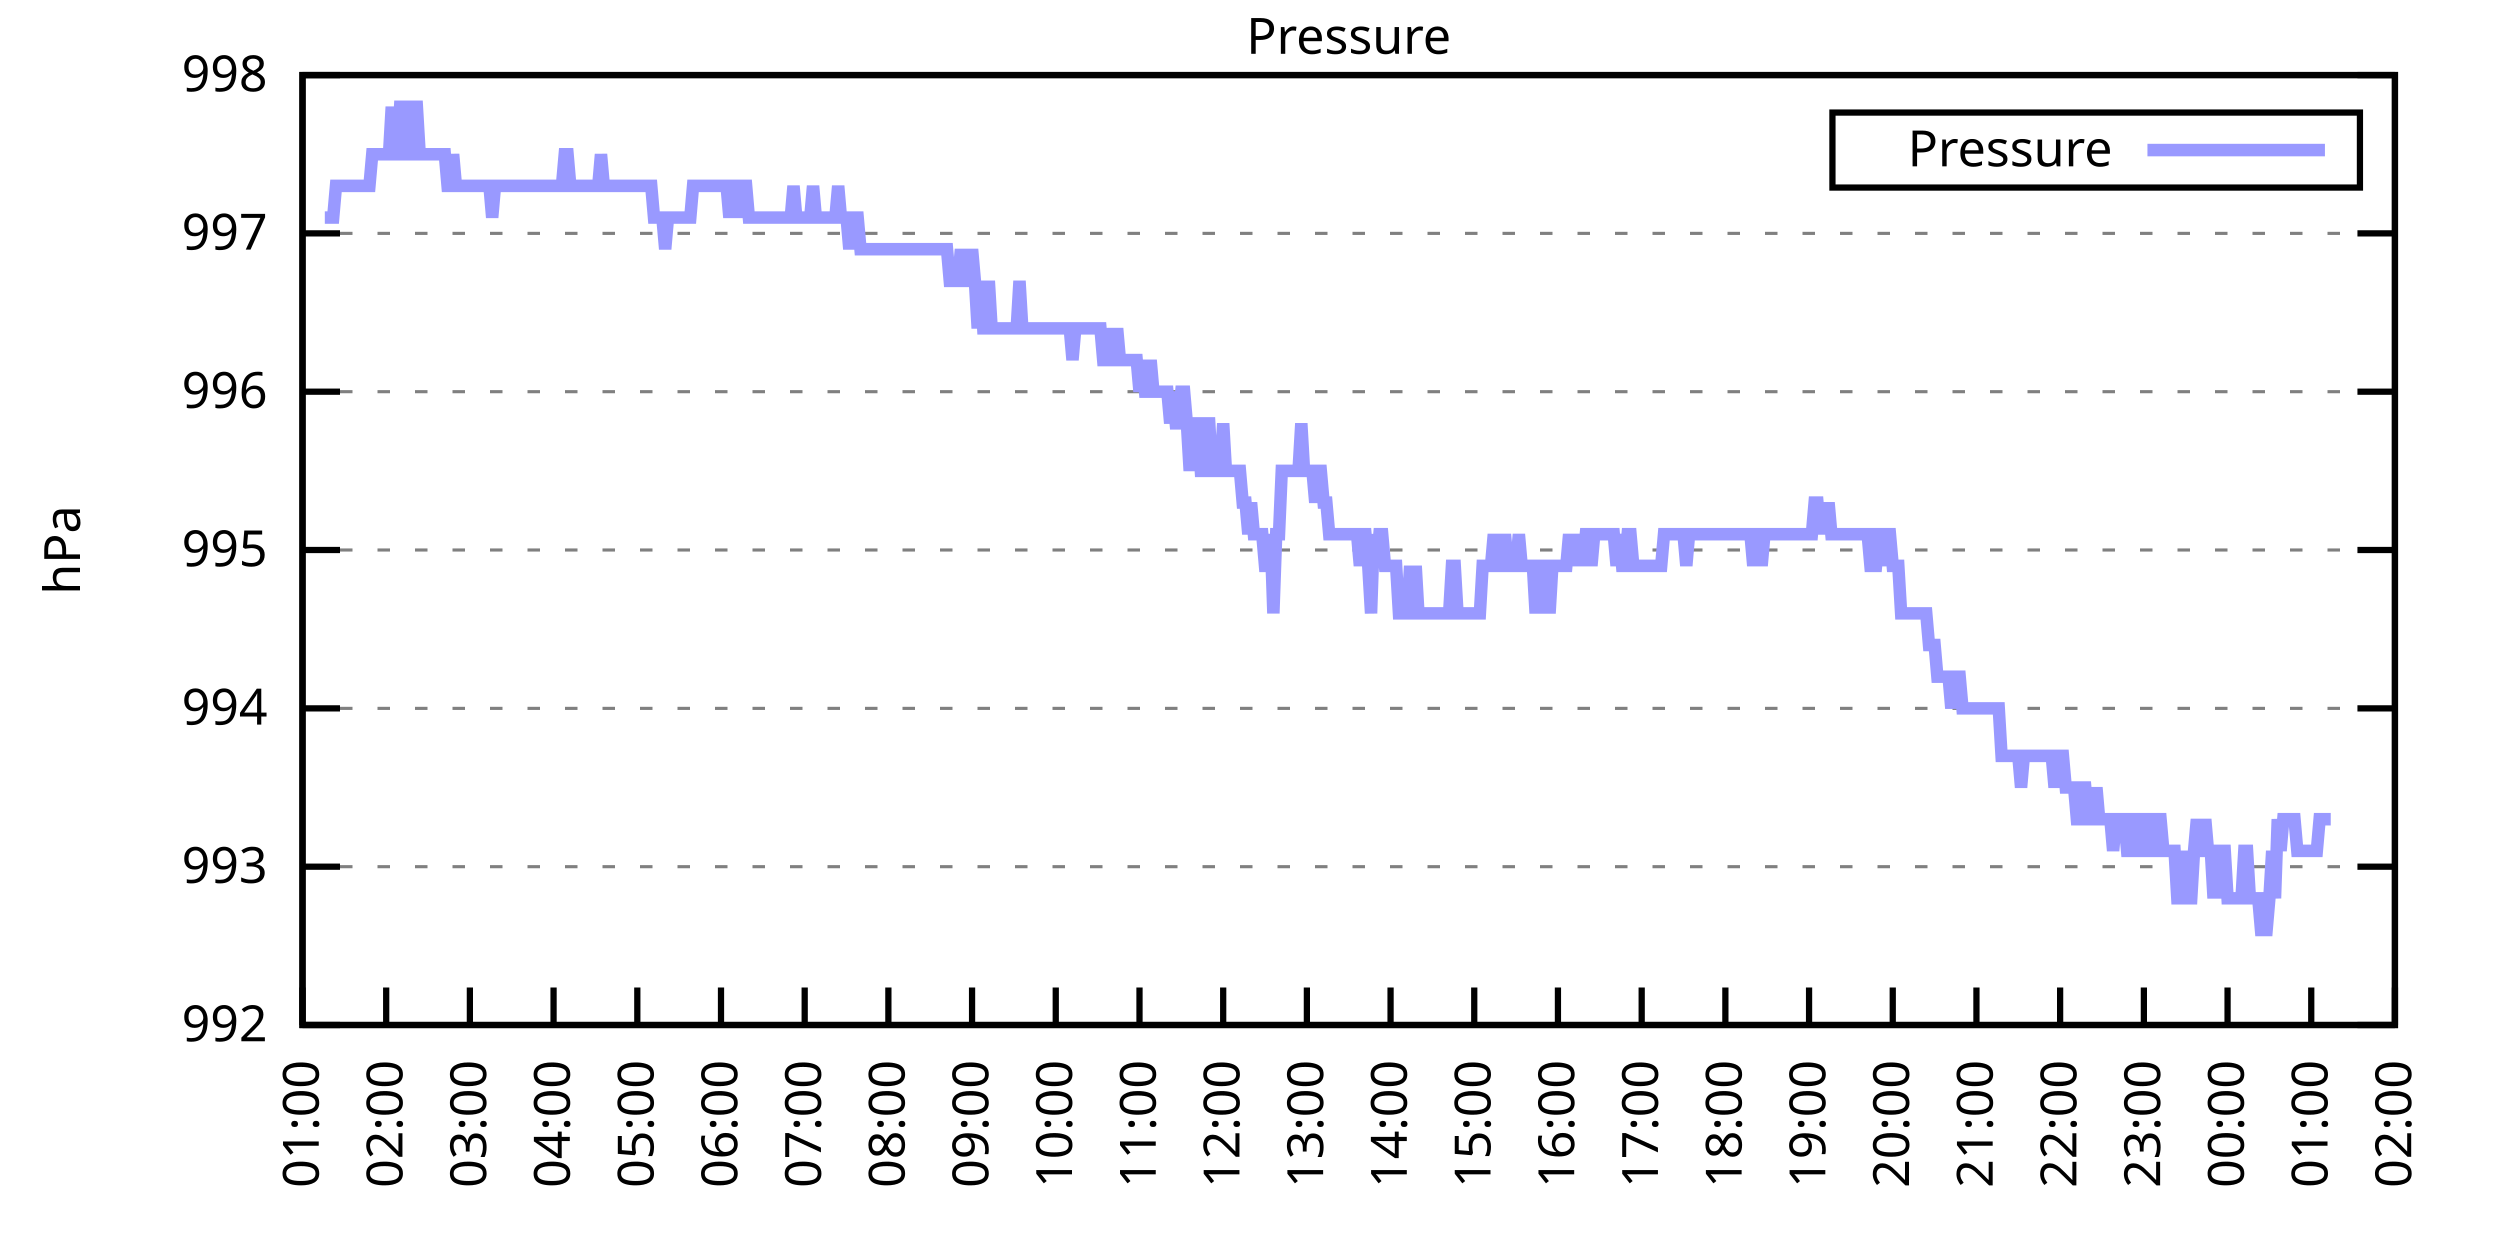
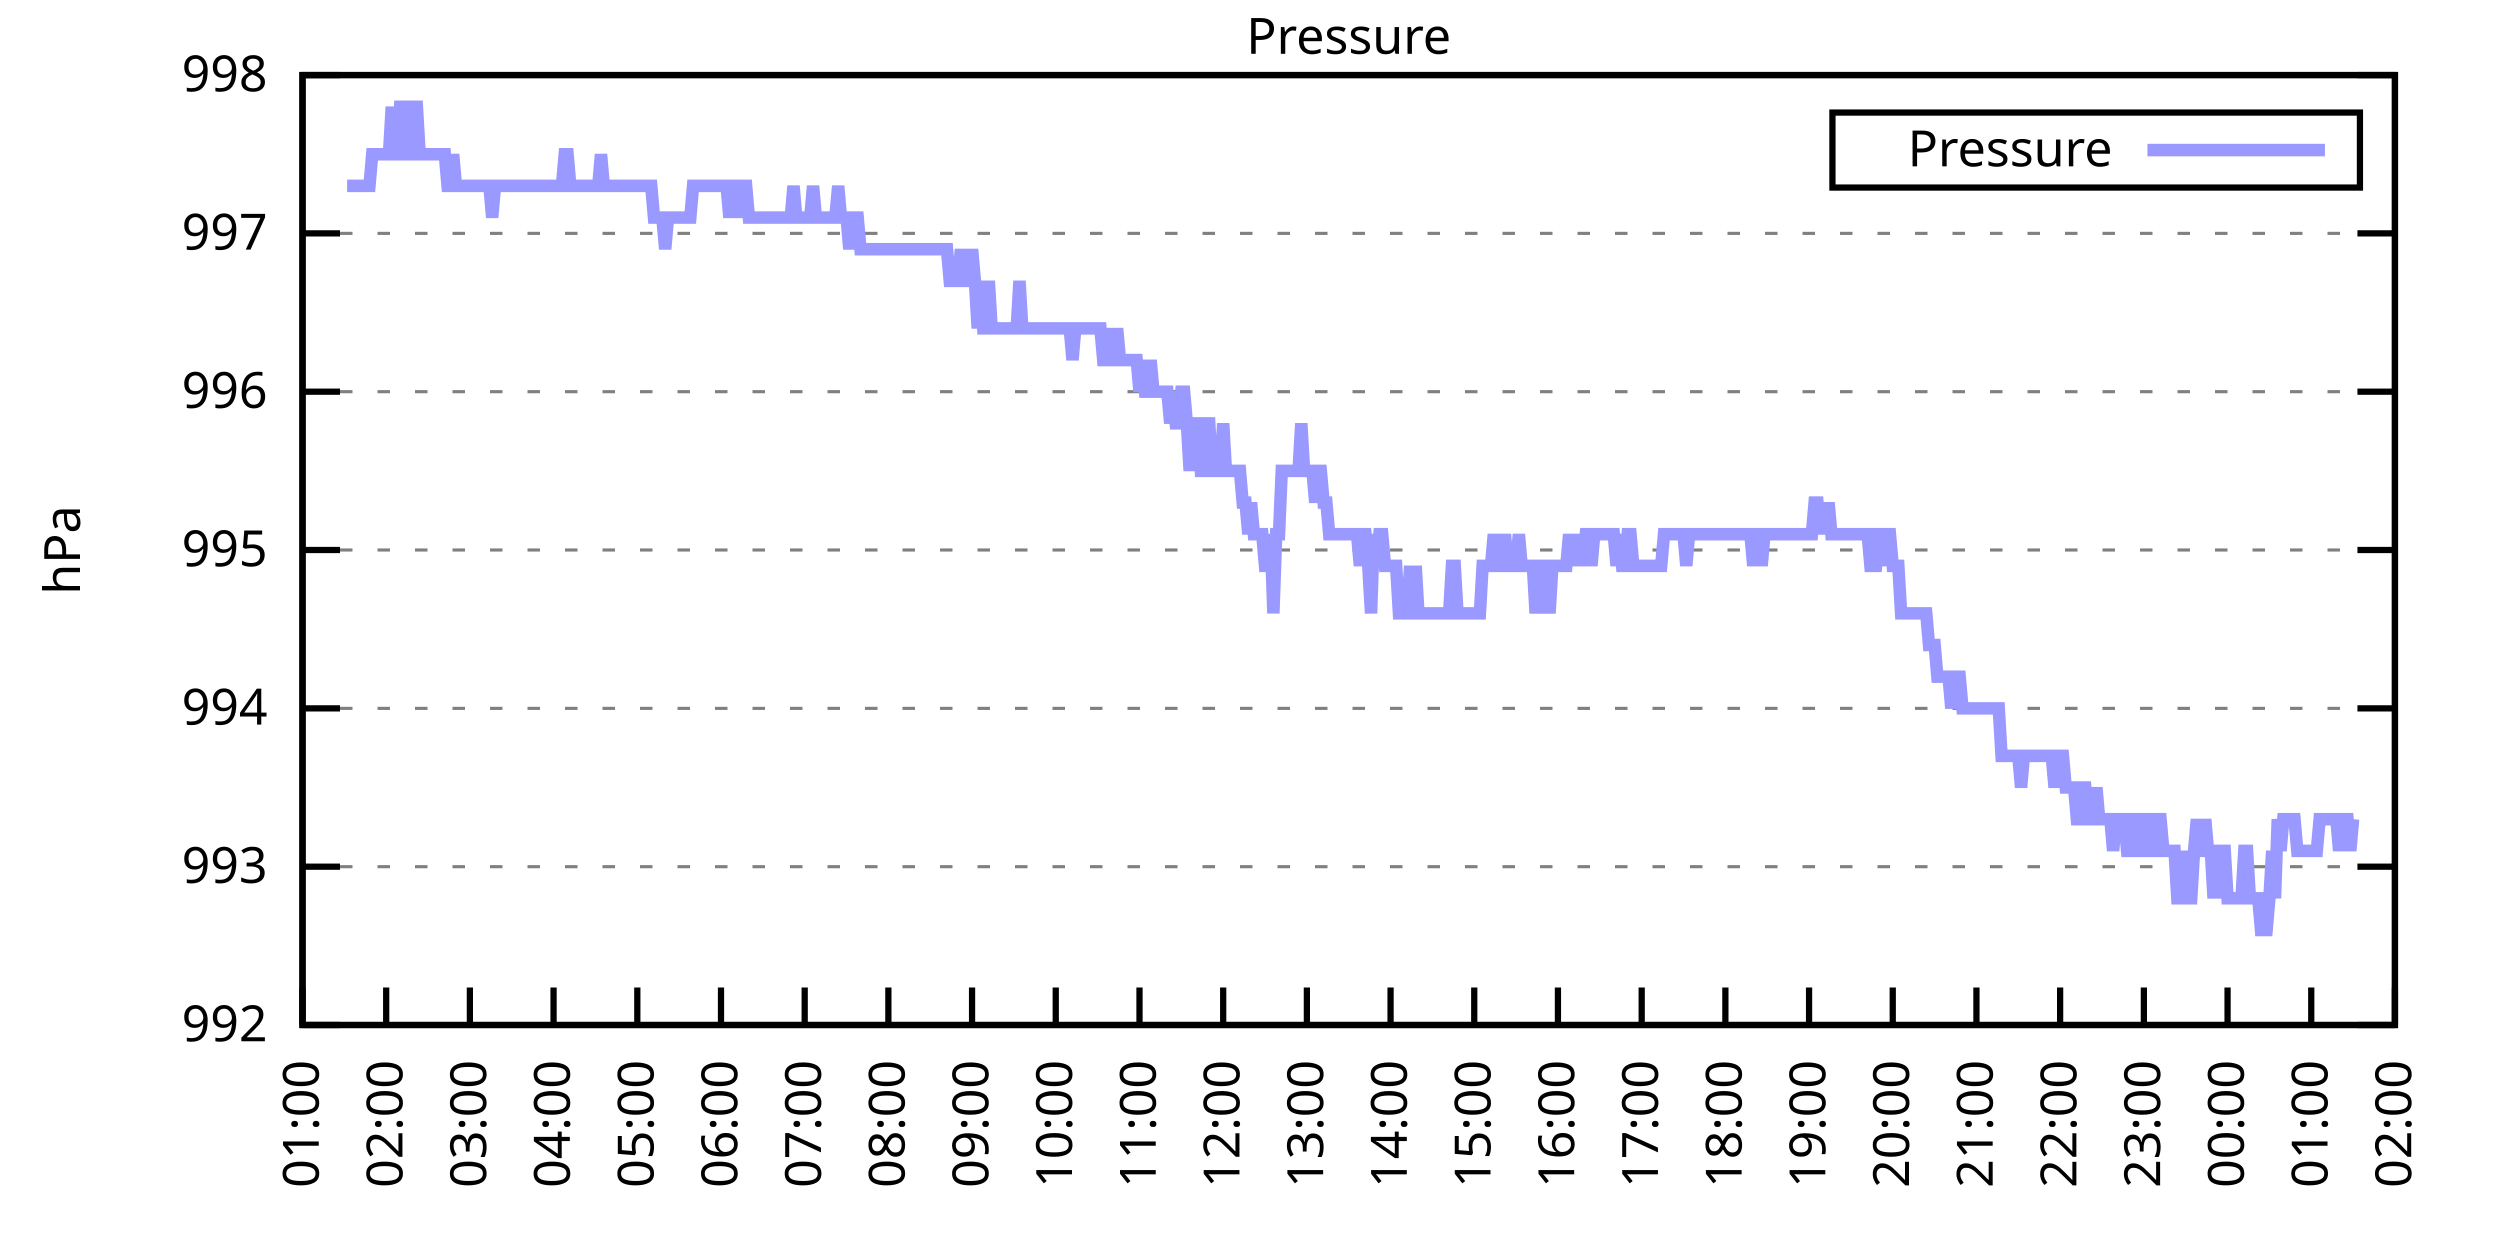
<svg xmlns="http://www.w3.org/2000/svg" xmlns:xlink="http://www.w3.org/1999/xlink" width="400" height="200" viewBox="0 0 400 200">
  <g id="gnuplot_canvas">
    <rect x="0" y="0" width="400" height="200" fill="none" />
    <defs>
      <circle id="gpDot" r="0.5" stroke-width="0.5" stroke="currentColor" />
      <path id="gpPt0" stroke-width="0.333" stroke="currentColor" d="M-1,0 h2 M0,-1 v2" />
      <path id="gpPt1" stroke-width="0.333" stroke="currentColor" d="M-1,-1 L1,1 M1,-1 L-1,1" />
      <path id="gpPt2" stroke-width="0.333" stroke="currentColor" d="M-1,0 L1,0 M0,-1 L0,1 M-1,-1 L1,1 M-1,1 L1,-1" />
      <rect id="gpPt3" stroke-width="0.333" stroke="currentColor" x="-1" y="-1" width="2" height="2" />
      <rect id="gpPt4" stroke-width="0.333" stroke="currentColor" fill="currentColor" x="-1" y="-1" width="2" height="2" />
      <circle id="gpPt5" stroke-width="0.333" stroke="currentColor" cx="0" cy="0" r="1" />
      <use xlink:href="#gpPt5" id="gpPt6" fill="currentColor" stroke="none" />
      <path id="gpPt7" stroke-width="0.333" stroke="currentColor" d="M0,-1.33 L-1.33,0.67 L1.33,0.67 z" />
      <use xlink:href="#gpPt7" id="gpPt8" fill="currentColor" stroke="none" />
      <use xlink:href="#gpPt7" id="gpPt9" stroke="currentColor" transform="rotate(180)" />
      <use xlink:href="#gpPt9" id="gpPt10" fill="currentColor" stroke="none" />
      <use xlink:href="#gpPt3" id="gpPt11" stroke="currentColor" transform="rotate(45)" />
      <use xlink:href="#gpPt11" id="gpPt12" fill="currentColor" stroke="none" />
      <path id="gpPt13" stroke-width="0.333" stroke="currentColor" d="M0,1.330 L1.265,0.411 L0.782,-1.067 L-0.782,-1.076 L-1.265,0.411 z" />
      <use xlink:href="#gpPt13" id="gpPt14" fill="currentColor" stroke="none" />
      <filter id="textbox" filterUnits="objectBoundingBox" x="0" y="0" height="1" width="1">
        <feFlood flood-color="white" flood-opacity="1" result="bgnd" />
        <feComposite in="SourceGraphic" in2="bgnd" operator="atop" />
      </filter>
      <filter id="greybox" filterUnits="objectBoundingBox" x="0" y="0" height="1" width="1">
        <feFlood flood-color="lightgrey" flood-opacity="1" result="grey" />
        <feComposite in="SourceGraphic" in2="grey" operator="atop" />
      </filter>
    </defs>
    <g fill="none" color="white" stroke="currentColor" stroke-width="1.00" stroke-linecap="butt" stroke-linejoin="miter">
</g>
    <g fill="none" color="black" stroke="currentColor" stroke-width="1.00" stroke-linecap="butt" stroke-linejoin="miter">
      <g stroke="none" shape-rendering="crispEdges">
        <polygon fill="rgb(255, 255, 255)" points="48.40,164.00 383.18,164.00 383.18,12.02 48.40,12.02 " />
      </g>
    </g>
    <g fill="none" color="black" stroke="currentColor" stroke-width="1.00" stroke-linecap="butt" stroke-linejoin="miter">
</g>
    <g fill="none" color="black" stroke="black" stroke-width="0.50" stroke-linecap="butt" stroke-linejoin="miter">
</g>
    <g fill="none" color="gray" stroke="currentColor" stroke-width="0.50" stroke-linecap="butt" stroke-linejoin="miter">
      <path stroke="gray" stroke-dasharray="2,4" class="gridline" d="M48.40,164.00 L383.19,164.00  " />
    </g>
    <g fill="none" color="gray" stroke="gray" stroke-width="1.00" stroke-linecap="butt" stroke-linejoin="miter">
</g>
    <g fill="none" color="black" stroke="currentColor" stroke-width="1.00" stroke-linecap="butt" stroke-linejoin="miter">
      <path stroke="black" d="M48.40,164.00 L54.40,164.00 M383.19,164.00 L377.19,164.00  " />
      <g transform="translate(42.80,166.60)" stroke="none" fill="black" font-family="Sans" font-size="8.00" text-anchor="end">
        <text>
          <tspan font-family="Sans"> 992</tspan>
        </text>
      </g>
    </g>
    <g fill="none" color="black" stroke="currentColor" stroke-width="1.00" stroke-linecap="butt" stroke-linejoin="miter">
</g>
    <g fill="none" color="black" stroke="black" stroke-width="0.50" stroke-linecap="butt" stroke-linejoin="miter">
</g>
    <g fill="none" color="gray" stroke="currentColor" stroke-width="0.50" stroke-linecap="butt" stroke-linejoin="miter">
      <path stroke="gray" stroke-dasharray="2,4" class="gridline" d="M48.40,138.67 L383.19,138.67  " />
    </g>
    <g fill="none" color="gray" stroke="gray" stroke-width="1.00" stroke-linecap="butt" stroke-linejoin="miter">
</g>
    <g fill="none" color="black" stroke="currentColor" stroke-width="1.00" stroke-linecap="butt" stroke-linejoin="miter">
      <path stroke="black" d="M48.40,138.67 L54.40,138.67 M383.19,138.67 L377.19,138.67  " />
      <g transform="translate(42.80,141.27)" stroke="none" fill="black" font-family="Sans" font-size="8.00" text-anchor="end">
        <text>
          <tspan font-family="Sans"> 993</tspan>
        </text>
      </g>
    </g>
    <g fill="none" color="black" stroke="currentColor" stroke-width="1.00" stroke-linecap="butt" stroke-linejoin="miter">
</g>
    <g fill="none" color="black" stroke="black" stroke-width="0.50" stroke-linecap="butt" stroke-linejoin="miter">
</g>
    <g fill="none" color="gray" stroke="currentColor" stroke-width="0.50" stroke-linecap="butt" stroke-linejoin="miter">
      <path stroke="gray" stroke-dasharray="2,4" class="gridline" d="M48.40,113.34 L383.19,113.34  " />
    </g>
    <g fill="none" color="gray" stroke="gray" stroke-width="1.00" stroke-linecap="butt" stroke-linejoin="miter">
</g>
    <g fill="none" color="black" stroke="currentColor" stroke-width="1.00" stroke-linecap="butt" stroke-linejoin="miter">
      <path stroke="black" d="M48.40,113.34 L54.40,113.34 M383.19,113.34 L377.19,113.34  " />
      <g transform="translate(42.80,115.94)" stroke="none" fill="black" font-family="Sans" font-size="8.00" text-anchor="end">
        <text>
          <tspan font-family="Sans"> 994</tspan>
        </text>
      </g>
    </g>
    <g fill="none" color="black" stroke="currentColor" stroke-width="1.00" stroke-linecap="butt" stroke-linejoin="miter">
</g>
    <g fill="none" color="black" stroke="black" stroke-width="0.50" stroke-linecap="butt" stroke-linejoin="miter">
</g>
    <g fill="none" color="gray" stroke="currentColor" stroke-width="0.50" stroke-linecap="butt" stroke-linejoin="miter">
      <path stroke="gray" stroke-dasharray="2,4" class="gridline" d="M48.40,88.00 L383.19,88.00  " />
    </g>
    <g fill="none" color="gray" stroke="gray" stroke-width="1.00" stroke-linecap="butt" stroke-linejoin="miter">
</g>
    <g fill="none" color="black" stroke="currentColor" stroke-width="1.00" stroke-linecap="butt" stroke-linejoin="miter">
      <path stroke="black" d="M48.40,88.00 L54.40,88.00 M383.19,88.00 L377.19,88.00  " />
      <g transform="translate(42.80,90.60)" stroke="none" fill="black" font-family="Sans" font-size="8.00" text-anchor="end">
        <text>
          <tspan font-family="Sans"> 995</tspan>
        </text>
      </g>
    </g>
    <g fill="none" color="black" stroke="currentColor" stroke-width="1.00" stroke-linecap="butt" stroke-linejoin="miter">
</g>
    <g fill="none" color="black" stroke="black" stroke-width="0.50" stroke-linecap="butt" stroke-linejoin="miter">
</g>
    <g fill="none" color="gray" stroke="currentColor" stroke-width="0.50" stroke-linecap="butt" stroke-linejoin="miter">
      <path stroke="gray" stroke-dasharray="2,4" class="gridline" d="M48.40,62.67 L383.19,62.67  " />
    </g>
    <g fill="none" color="gray" stroke="gray" stroke-width="1.00" stroke-linecap="butt" stroke-linejoin="miter">
</g>
    <g fill="none" color="black" stroke="currentColor" stroke-width="1.00" stroke-linecap="butt" stroke-linejoin="miter">
      <path stroke="black" d="M48.40,62.67 L54.40,62.67 M383.19,62.67 L377.19,62.67  " />
      <g transform="translate(42.80,65.27)" stroke="none" fill="black" font-family="Sans" font-size="8.00" text-anchor="end">
        <text>
          <tspan font-family="Sans"> 996</tspan>
        </text>
      </g>
    </g>
    <g fill="none" color="black" stroke="currentColor" stroke-width="1.00" stroke-linecap="butt" stroke-linejoin="miter">
</g>
    <g fill="none" color="black" stroke="black" stroke-width="0.50" stroke-linecap="butt" stroke-linejoin="miter">
</g>
    <g fill="none" color="gray" stroke="currentColor" stroke-width="0.50" stroke-linecap="butt" stroke-linejoin="miter">
      <path stroke="gray" stroke-dasharray="2,4" class="gridline" d="M48.40,37.34 L383.19,37.34  " />
    </g>
    <g fill="none" color="gray" stroke="gray" stroke-width="1.00" stroke-linecap="butt" stroke-linejoin="miter">
</g>
    <g fill="none" color="black" stroke="currentColor" stroke-width="1.00" stroke-linecap="butt" stroke-linejoin="miter">
      <path stroke="black" d="M48.40,37.34 L54.40,37.34 M383.19,37.34 L377.19,37.34  " />
      <g transform="translate(42.80,39.94)" stroke="none" fill="black" font-family="Sans" font-size="8.00" text-anchor="end">
        <text>
          <tspan font-family="Sans"> 997</tspan>
        </text>
      </g>
    </g>
    <g fill="none" color="black" stroke="currentColor" stroke-width="1.00" stroke-linecap="butt" stroke-linejoin="miter">
</g>
    <g fill="none" color="black" stroke="black" stroke-width="0.50" stroke-linecap="butt" stroke-linejoin="miter">
</g>
    <g fill="none" color="gray" stroke="currentColor" stroke-width="0.50" stroke-linecap="butt" stroke-linejoin="miter">
      <path stroke="gray" stroke-dasharray="2,4" class="gridline" d="M48.40,12.01 L383.19,12.01  " />
    </g>
    <g fill="none" color="gray" stroke="gray" stroke-width="1.00" stroke-linecap="butt" stroke-linejoin="miter">
</g>
    <g fill="none" color="black" stroke="currentColor" stroke-width="1.00" stroke-linecap="butt" stroke-linejoin="miter">
      <path stroke="black" d="M48.40,12.01 L54.40,12.01 M383.19,12.01 L377.19,12.01  " />
      <g transform="translate(42.80,14.61)" stroke="none" fill="black" font-family="Sans" font-size="8.00" text-anchor="end">
        <text>
          <tspan font-family="Sans"> 998</tspan>
        </text>
      </g>
    </g>
    <g fill="none" color="black" stroke="currentColor" stroke-width="1.00" stroke-linecap="butt" stroke-linejoin="miter">
      <path stroke="black" d="M48.40,164.00 L48.40,158.00  " />
      <g transform="translate(51.00,169.60) rotate(270.00)" stroke="none" fill="black" font-family="Sans" font-size="8.00" text-anchor="end">
        <text>
          <tspan font-family="Sans">01:00</tspan>
        </text>
      </g>
    </g>
    <g fill="none" color="black" stroke="currentColor" stroke-width="1.00" stroke-linecap="butt" stroke-linejoin="miter">
      <path stroke="black" d="M61.79,164.00 L61.79,158.00  " />
      <g transform="translate(64.39,169.60) rotate(270.00)" stroke="none" fill="black" font-family="Sans" font-size="8.00" text-anchor="end">
        <text>
          <tspan font-family="Sans">02:00</tspan>
        </text>
      </g>
    </g>
    <g fill="none" color="black" stroke="currentColor" stroke-width="1.00" stroke-linecap="butt" stroke-linejoin="miter">
      <path stroke="black" d="M75.18,164.00 L75.18,158.00  " />
      <g transform="translate(77.78,169.60) rotate(270.00)" stroke="none" fill="black" font-family="Sans" font-size="8.00" text-anchor="end">
        <text>
          <tspan font-family="Sans">03:00</tspan>
        </text>
      </g>
    </g>
    <g fill="none" color="black" stroke="currentColor" stroke-width="1.00" stroke-linecap="butt" stroke-linejoin="miter">
      <path stroke="black" d="M88.57,164.00 L88.57,158.00  " />
      <g transform="translate(91.17,169.60) rotate(270.00)" stroke="none" fill="black" font-family="Sans" font-size="8.00" text-anchor="end">
        <text>
          <tspan font-family="Sans">04:00</tspan>
        </text>
      </g>
    </g>
    <g fill="none" color="black" stroke="currentColor" stroke-width="1.00" stroke-linecap="butt" stroke-linejoin="miter">
      <path stroke="black" d="M101.97,164.00 L101.97,158.00  " />
      <g transform="translate(104.57,169.60) rotate(270.00)" stroke="none" fill="black" font-family="Sans" font-size="8.00" text-anchor="end">
        <text>
          <tspan font-family="Sans">05:00</tspan>
        </text>
      </g>
    </g>
    <g fill="none" color="black" stroke="currentColor" stroke-width="1.00" stroke-linecap="butt" stroke-linejoin="miter">
      <path stroke="black" d="M115.36,164.00 L115.36,158.00  " />
      <g transform="translate(117.96,169.60) rotate(270.00)" stroke="none" fill="black" font-family="Sans" font-size="8.00" text-anchor="end">
        <text>
          <tspan font-family="Sans">06:00</tspan>
        </text>
      </g>
    </g>
    <g fill="none" color="black" stroke="currentColor" stroke-width="1.00" stroke-linecap="butt" stroke-linejoin="miter">
      <path stroke="black" d="M128.75,164.00 L128.75,158.00  " />
      <g transform="translate(131.35,169.60) rotate(270.00)" stroke="none" fill="black" font-family="Sans" font-size="8.00" text-anchor="end">
        <text>
          <tspan font-family="Sans">07:00</tspan>
        </text>
      </g>
    </g>
    <g fill="none" color="black" stroke="currentColor" stroke-width="1.00" stroke-linecap="butt" stroke-linejoin="miter">
      <path stroke="black" d="M142.14,164.00 L142.14,158.00  " />
      <g transform="translate(144.74,169.60) rotate(270.00)" stroke="none" fill="black" font-family="Sans" font-size="8.00" text-anchor="end">
        <text>
          <tspan font-family="Sans">08:00</tspan>
        </text>
      </g>
    </g>
    <g fill="none" color="black" stroke="currentColor" stroke-width="1.00" stroke-linecap="butt" stroke-linejoin="miter">
      <path stroke="black" d="M155.53,164.00 L155.53,158.00  " />
      <g transform="translate(158.13,169.60) rotate(270.00)" stroke="none" fill="black" font-family="Sans" font-size="8.00" text-anchor="end">
        <text>
          <tspan font-family="Sans">09:00</tspan>
        </text>
      </g>
    </g>
    <g fill="none" color="black" stroke="currentColor" stroke-width="1.00" stroke-linecap="butt" stroke-linejoin="miter">
      <path stroke="black" d="M168.92,164.00 L168.92,158.00  " />
      <g transform="translate(171.52,169.60) rotate(270.00)" stroke="none" fill="black" font-family="Sans" font-size="8.00" text-anchor="end">
        <text>
          <tspan font-family="Sans">10:00</tspan>
        </text>
      </g>
    </g>
    <g fill="none" color="black" stroke="currentColor" stroke-width="1.00" stroke-linecap="butt" stroke-linejoin="miter">
      <path stroke="black" d="M182.32,164.00 L182.32,158.00  " />
      <g transform="translate(184.92,169.60) rotate(270.00)" stroke="none" fill="black" font-family="Sans" font-size="8.00" text-anchor="end">
        <text>
          <tspan font-family="Sans">11:00</tspan>
        </text>
      </g>
    </g>
    <g fill="none" color="black" stroke="currentColor" stroke-width="1.00" stroke-linecap="butt" stroke-linejoin="miter">
      <path stroke="black" d="M195.71,164.00 L195.71,158.00  " />
      <g transform="translate(198.31,169.60) rotate(270.00)" stroke="none" fill="black" font-family="Sans" font-size="8.00" text-anchor="end">
        <text>
          <tspan font-family="Sans">12:00</tspan>
        </text>
      </g>
    </g>
    <g fill="none" color="black" stroke="currentColor" stroke-width="1.00" stroke-linecap="butt" stroke-linejoin="miter">
      <path stroke="black" d="M209.10,164.00 L209.10,158.00  " />
      <g transform="translate(211.70,169.60) rotate(270.00)" stroke="none" fill="black" font-family="Sans" font-size="8.00" text-anchor="end">
        <text>
          <tspan font-family="Sans">13:00</tspan>
        </text>
      </g>
    </g>
    <g fill="none" color="black" stroke="currentColor" stroke-width="1.00" stroke-linecap="butt" stroke-linejoin="miter">
      <path stroke="black" d="M222.49,164.00 L222.49,158.00  " />
      <g transform="translate(225.09,169.60) rotate(270.00)" stroke="none" fill="black" font-family="Sans" font-size="8.00" text-anchor="end">
        <text>
          <tspan font-family="Sans">14:00</tspan>
        </text>
      </g>
    </g>
    <g fill="none" color="black" stroke="currentColor" stroke-width="1.00" stroke-linecap="butt" stroke-linejoin="miter">
      <path stroke="black" d="M235.88,164.00 L235.88,158.00  " />
      <g transform="translate(238.48,169.60) rotate(270.00)" stroke="none" fill="black" font-family="Sans" font-size="8.00" text-anchor="end">
        <text>
          <tspan font-family="Sans">15:00</tspan>
        </text>
      </g>
    </g>
    <g fill="none" color="black" stroke="currentColor" stroke-width="1.00" stroke-linecap="butt" stroke-linejoin="miter">
      <path stroke="black" d="M249.27,164.00 L249.27,158.00  " />
      <g transform="translate(251.87,169.60) rotate(270.00)" stroke="none" fill="black" font-family="Sans" font-size="8.00" text-anchor="end">
        <text>
          <tspan font-family="Sans">16:00</tspan>
        </text>
      </g>
    </g>
    <g fill="none" color="black" stroke="currentColor" stroke-width="1.00" stroke-linecap="butt" stroke-linejoin="miter">
      <path stroke="black" d="M262.67,164.00 L262.67,158.00  " />
      <g transform="translate(265.27,169.60) rotate(270.00)" stroke="none" fill="black" font-family="Sans" font-size="8.00" text-anchor="end">
        <text>
          <tspan font-family="Sans">17:00</tspan>
        </text>
      </g>
    </g>
    <g fill="none" color="black" stroke="currentColor" stroke-width="1.00" stroke-linecap="butt" stroke-linejoin="miter">
      <path stroke="black" d="M276.06,164.00 L276.06,158.00  " />
      <g transform="translate(278.66,169.60) rotate(270.00)" stroke="none" fill="black" font-family="Sans" font-size="8.00" text-anchor="end">
        <text>
          <tspan font-family="Sans">18:00</tspan>
        </text>
      </g>
    </g>
    <g fill="none" color="black" stroke="currentColor" stroke-width="1.00" stroke-linecap="butt" stroke-linejoin="miter">
      <path stroke="black" d="M289.45,164.00 L289.45,158.00  " />
      <g transform="translate(292.05,169.60) rotate(270.00)" stroke="none" fill="black" font-family="Sans" font-size="8.00" text-anchor="end">
        <text>
          <tspan font-family="Sans">19:00</tspan>
        </text>
      </g>
    </g>
    <g fill="none" color="black" stroke="currentColor" stroke-width="1.00" stroke-linecap="butt" stroke-linejoin="miter">
      <path stroke="black" d="M302.84,164.00 L302.84,158.00  " />
      <g transform="translate(305.44,169.60) rotate(270.00)" stroke="none" fill="black" font-family="Sans" font-size="8.00" text-anchor="end">
        <text>
          <tspan font-family="Sans">20:00</tspan>
        </text>
      </g>
    </g>
    <g fill="none" color="black" stroke="currentColor" stroke-width="1.00" stroke-linecap="butt" stroke-linejoin="miter">
      <path stroke="black" d="M316.23,164.00 L316.23,158.00  " />
      <g transform="translate(318.83,169.60) rotate(270.00)" stroke="none" fill="black" font-family="Sans" font-size="8.00" text-anchor="end">
        <text>
          <tspan font-family="Sans">21:00</tspan>
        </text>
      </g>
    </g>
    <g fill="none" color="black" stroke="currentColor" stroke-width="1.00" stroke-linecap="butt" stroke-linejoin="miter">
      <path stroke="black" d="M329.62,164.00 L329.62,158.00  " />
      <g transform="translate(332.22,169.60) rotate(270.00)" stroke="none" fill="black" font-family="Sans" font-size="8.00" text-anchor="end">
        <text>
          <tspan font-family="Sans">22:00</tspan>
        </text>
      </g>
    </g>
    <g fill="none" color="black" stroke="currentColor" stroke-width="1.00" stroke-linecap="butt" stroke-linejoin="miter">
      <path stroke="black" d="M343.02,164.00 L343.02,158.00  " />
      <g transform="translate(345.62,169.60) rotate(270.00)" stroke="none" fill="black" font-family="Sans" font-size="8.00" text-anchor="end">
        <text>
          <tspan font-family="Sans">23:00</tspan>
        </text>
      </g>
    </g>
    <g fill="none" color="black" stroke="currentColor" stroke-width="1.00" stroke-linecap="butt" stroke-linejoin="miter">
      <path stroke="black" d="M356.41,164.00 L356.41,158.00  " />
      <g transform="translate(359.01,169.60) rotate(270.00)" stroke="none" fill="black" font-family="Sans" font-size="8.00" text-anchor="end">
        <text>
          <tspan font-family="Sans">00:00</tspan>
        </text>
      </g>
    </g>
    <g fill="none" color="black" stroke="currentColor" stroke-width="1.00" stroke-linecap="butt" stroke-linejoin="miter">
      <path stroke="black" d="M369.80,164.00 L369.80,158.00  " />
      <g transform="translate(372.40,169.60) rotate(270.00)" stroke="none" fill="black" font-family="Sans" font-size="8.00" text-anchor="end">
        <text>
          <tspan font-family="Sans">01:00</tspan>
        </text>
      </g>
    </g>
    <g fill="none" color="black" stroke="currentColor" stroke-width="1.00" stroke-linecap="butt" stroke-linejoin="miter">
      <path stroke="black" d="M383.19,164.00 L383.19,158.00  " />
      <g transform="translate(385.79,169.60) rotate(270.00)" stroke="none" fill="black" font-family="Sans" font-size="8.00" text-anchor="end">
        <text>
          <tspan font-family="Sans">02:00</tspan>
        </text>
      </g>
    </g>
    <g fill="none" color="black" stroke="currentColor" stroke-width="1.00" stroke-linecap="butt" stroke-linejoin="miter">
</g>
    <g fill="none" color="black" stroke="currentColor" stroke-width="1.00" stroke-linecap="butt" stroke-linejoin="miter">
      <path stroke="black" d="M48.40,12.01 L48.40,164.00 L383.19,164.00 L383.19,12.01 L48.40,12.01 Z  " />
    </g>
    <g fill="none" color="black" stroke="currentColor" stroke-width="1.00" stroke-linecap="butt" stroke-linejoin="miter">
</g>
    <g fill="none" color="black" stroke="currentColor" stroke-width="1.00" stroke-linecap="butt" stroke-linejoin="miter">
      <path stroke="black" d="M293.19,30.01 L293.19,18.01 L377.59,18.01 L377.59,30.01 L293.19,30.01 Z  " />
    </g>
    <g id="Pressure_plot_1">
      <g fill="none" color="white" stroke="black" stroke-width="2.00" stroke-linecap="butt" stroke-linejoin="miter">
</g>
      <g fill="none" color="black" stroke="currentColor" stroke-width="2.00" stroke-linecap="butt" stroke-linejoin="miter">
        <g transform="translate(337.99,26.61)" stroke="none" fill="black" font-family="Sans" font-size="8.00" text-anchor="end">
          <text>
            <tspan font-family="Sans">Pressure</tspan>
          </text>
        </g>
      </g>
      <g fill="none" color="black" stroke="currentColor" stroke-width="2.00" stroke-linecap="butt" stroke-linejoin="miter">
-         <path stroke="rgb(153, 153, 255)" d="M343.59,24.01 L371.99,24.01 M51.97,34.81 L52.42,34.81 L52.86,34.81 L53.31,34.81 L53.76,29.74 L54.20,29.74   L54.65,29.74 L55.10,29.74 L55.54,29.74 L55.99,29.74 L56.43,29.74 L56.88,29.74 L57.33,29.74 L57.77,29.74   L58.22,29.74 L58.67,29.74 L59.11,29.74 L59.56,24.68 L60.01,24.68 L60.45,24.68 L60.90,24.68 L61.35,24.68   L61.79,24.68 L62.24,24.68 L62.68,17.08 L63.13,24.68 L63.58,24.68 L64.02,17.08 L64.47,17.08 L64.92,24.68   L65.36,24.68 L65.81,24.68 L66.26,17.08 L66.70,17.08 L67.15,24.68 L67.59,24.68 L68.04,24.68 L68.49,24.68   L68.93,24.68 L69.38,24.68 L69.83,24.68 L70.27,24.68 L70.72,24.68 L71.17,24.68 L71.61,29.74 L72.06,29.74   L72.50,24.68 L72.95,29.74 L73.40,29.74 L73.84,29.74 L74.29,29.74 L74.74,29.74 L75.18,29.74 L75.63,29.74   L76.08,29.74 L76.52,29.74 L76.97,29.74 L77.42,29.74 L77.86,29.74 L78.31,29.74 L78.75,34.81 L79.20,29.74   L79.65,29.74 L80.09,29.74 L80.54,29.74 L80.99,29.74 L81.43,29.74 L81.88,29.74 L82.33,29.74 L82.77,29.74   L83.22,29.74 L83.66,29.74 L84.11,29.74 L84.56,29.74 L85.00,29.74 L85.45,29.74 L85.90,29.74 L86.34,29.74   L86.79,29.74 L87.24,29.74 L87.68,29.74 L88.13,29.74 L88.57,29.74 L89.02,29.74 L89.47,29.74 L89.91,29.74   L90.36,24.68 L90.81,24.68 L91.25,29.74 L91.70,29.74 L92.15,29.74 L92.59,29.74 L93.04,29.74 L93.49,29.74   L93.93,29.74 L94.38,29.74 L94.82,29.74 L95.27,29.74 L95.72,29.74 L96.16,24.68 L96.61,29.74 L97.06,29.74   L97.50,29.74 L97.95,29.74 L98.40,29.74 L98.84,29.74 L99.29,29.74 L99.73,29.74 L100.18,29.74 L100.63,29.74   L101.07,29.74 L101.52,29.74 L101.97,29.74 L102.41,29.74 L102.86,29.74 L103.31,29.74 L103.75,29.74 L104.20,29.74   L104.64,34.81 L105.09,34.81 L105.54,34.81 L105.98,34.81 L106.43,39.87 L106.88,34.81 L107.32,34.81 L107.77,34.81   L108.22,34.81 L108.66,34.81 L109.11,34.81 L109.55,34.81 L110.00,34.81 L110.45,34.81 L110.89,29.74 L111.34,29.74   L111.79,29.74 L112.23,29.74 L112.68,29.74 L113.13,29.74 L113.57,29.74 L114.02,29.74 L114.47,29.74 L114.91,29.74   L115.36,29.74 L115.80,29.74 L116.25,29.74 L116.70,34.81 L117.14,29.74 L117.59,29.74 L118.04,29.74 L118.48,34.81   L118.93,29.74 L119.38,29.74 L119.82,34.81 L120.27,34.81 L120.71,34.81 L121.16,34.81 L121.61,34.81 L122.05,34.81   L122.50,34.81 L122.95,34.81 L123.39,34.81 L123.84,34.81 L124.29,34.81 L124.73,34.81 L125.18,34.81 L125.62,34.81   L126.07,34.81 L126.52,34.81 L126.96,29.74 L127.41,34.81 L127.86,34.81 L128.30,34.81 L128.75,34.81 L129.20,34.81   L129.64,34.81 L130.09,29.74 L130.54,34.81 L130.98,34.81 L131.43,34.81 L131.87,34.81 L132.32,34.81 L132.77,34.81   L133.21,34.81 L133.66,34.81 L134.11,29.74 L134.55,34.81 L135.00,34.81 L135.45,34.81 L135.89,39.87 L136.34,34.81   L136.78,34.81 L137.23,34.81 L137.68,39.87 L138.12,39.87 L138.57,39.87 L139.02,39.87 L139.46,39.87 L139.91,39.87   L140.36,39.87 L140.80,39.87 L141.25,39.87 L141.69,39.87 L142.14,39.87 L142.59,39.87 L143.03,39.87 L143.48,39.87   L143.93,39.87 L144.37,39.87 L144.82,39.87 L145.27,39.87 L145.71,39.87 L146.16,39.87 L146.61,39.87 L147.05,39.87   L147.50,39.87 L147.94,39.87 L148.39,39.87 L148.84,39.87 L149.28,39.87 L149.73,39.87 L150.18,39.87 L150.62,39.87   L151.07,39.87 L151.52,39.87 L151.96,44.94 L152.41,44.94 L152.85,44.94 L153.30,44.94 L153.75,39.87 L154.19,44.94   L154.64,44.94 L155.09,44.94 L155.53,39.87 L155.98,44.94 L156.43,52.54 L156.87,44.94 L157.32,52.54 L157.76,52.54   L158.21,44.94 L158.66,52.54 L159.10,52.54 L159.55,52.54 L160.00,52.54 L160.44,52.54 L160.89,52.54 L161.34,52.54   L161.78,52.54 L162.23,52.54 L162.67,52.54 L163.12,44.94 L163.57,52.54 L164.01,52.54 L164.46,52.54 L164.91,52.54   L165.35,52.54 L165.80,52.54 L166.25,52.54 L166.69,52.54 L167.14,52.54 L167.59,52.54 L168.03,52.54 L168.48,52.54   L168.92,52.54 L169.37,52.54 L169.82,52.54 L170.26,52.54 L170.71,52.54 L171.16,52.54 L171.60,57.61 L172.05,52.54   L172.50,52.54 L172.94,52.54 L173.39,52.54 L173.83,52.54 L174.28,52.54 L174.73,52.54 L175.17,52.54 L175.62,52.54   L176.07,52.54 L176.51,57.61 L176.96,57.61 L177.41,57.61 L177.85,52.54 L178.30,57.61 L178.74,52.54 L179.19,57.61   L179.64,57.61 L180.08,57.61 L180.53,57.61 L180.98,57.61 L181.42,57.61 L181.87,57.61 L182.32,62.67 L182.76,57.61   L183.21,62.67 L183.66,62.67 L184.10,57.61 L184.55,62.67 L184.99,62.67 L185.44,62.67 L185.89,62.67 L186.33,62.67   L186.78,62.67 L187.23,67.74 L187.67,62.67 L188.12,67.74 L188.57,67.74 L189.01,62.67 L189.46,62.67 L189.90,67.74   L190.35,75.34 L190.80,67.74 L191.24,67.74 L191.69,67.74 L192.14,75.34 L192.58,75.34 L193.03,67.74 L193.48,67.74   L193.92,75.34 L194.37,75.34 L194.81,75.34 L195.26,75.34 L195.71,67.74 L196.15,75.34 L196.60,75.34 L197.05,75.34   L197.49,75.34 L197.94,75.34 L198.39,75.34 L198.83,80.41 L199.28,80.41 L199.73,85.47 L200.17,80.41 L200.62,85.47   L201.06,85.47 L201.51,85.47 L201.96,85.47 L202.40,90.54 L202.85,90.54 L203.30,85.47 L203.74,98.14 L204.19,85.47   L204.64,85.47 L205.08,75.34 L205.53,75.34 L205.97,75.34 L206.42,75.34 L206.87,75.34 L207.31,75.34 L207.76,75.34   L208.21,67.74 L208.65,75.34 L209.10,75.34 L209.55,75.34 L209.99,75.34 L210.44,80.41 L210.88,75.34 L211.33,75.34   L211.78,80.41 L212.22,80.41 L212.67,85.47 L213.12,85.47 L213.56,85.47 L214.01,85.47 L214.46,85.47 L214.90,85.47   L215.35,85.47 L215.80,85.47 L216.24,85.47 L216.69,85.47 L217.13,85.47 L217.58,90.54 L218.03,85.47 L218.47,85.47   L218.92,90.54 L219.37,98.14 L219.81,85.47 L220.26,90.54 L220.71,85.47 L221.15,85.47 L221.60,90.54 L222.04,90.54   L222.49,90.54 L222.94,90.54 L223.38,90.54 L223.83,98.14 L224.28,98.14 L224.72,98.14 L225.17,98.14 L225.62,90.54   L226.06,98.14 L226.51,90.54 L226.95,98.14 L227.40,98.14 L227.85,98.14 L228.29,98.14 L228.74,98.14 L229.19,98.14   L229.63,98.14 L230.08,98.14 L230.53,98.14 L230.97,98.14 L231.42,98.14 L231.86,98.14 L232.31,90.54 L232.76,90.54   L233.20,98.14 L233.65,98.14 L234.10,98.14 L234.54,98.14 L234.99,98.14 L235.44,98.14 L235.88,98.14 L236.33,98.14   L236.78,98.14 L237.22,90.54 L237.67,90.54 L238.11,90.54 L238.56,90.54 L239.01,85.47 L239.45,90.54 L239.90,90.54   L240.35,90.54 L240.79,85.47 L241.24,90.54 L241.69,90.54 L242.13,90.54 L242.58,90.54 L243.02,85.47 L243.47,90.54   L243.92,90.54 L244.36,90.54 L244.81,90.54 L245.26,90.54 L245.70,98.14 L246.15,90.54 L246.60,90.54 L247.04,98.14   L247.49,90.54 L247.93,98.14 L248.38,90.54 L248.83,90.54 L249.27,90.54 L249.72,90.54 L250.17,90.54 L250.61,90.54   L251.06,85.47 L251.51,90.54 L251.95,85.47 L252.40,90.54 L252.85,85.47 L253.29,90.54 L253.74,85.47 L254.18,85.47   L254.63,90.54 L255.08,85.47 L255.52,85.47 L255.97,85.47 L256.42,85.47 L256.86,85.47 L257.31,85.47 L257.76,85.47   L258.20,85.47 L258.65,90.54 L259.09,85.47 L259.54,90.54 L259.99,90.54 L260.43,85.47 L260.88,85.47 L261.33,90.54   L261.77,90.54 L262.22,90.54 L262.67,90.54 L263.11,90.54 L263.56,90.54 L264.00,90.54 L264.45,90.54 L264.90,90.54   L265.34,90.54 L265.79,90.54 L266.24,85.47 L266.68,85.47 L267.13,85.47 L267.58,85.47 L268.02,85.47 L268.47,85.47   L268.92,85.47 L269.36,85.47 L269.81,90.54 L270.25,85.47 L270.70,85.47 L271.15,85.47 L271.59,85.47 L272.04,85.47   L272.49,85.47 L272.93,85.47 L273.38,85.47 L273.83,85.47 L274.27,85.47 L274.72,85.47 L275.16,85.47 L275.61,85.47   L276.06,85.47 L276.50,85.47 L276.95,85.47 L277.40,85.47 L277.84,85.47 L278.29,85.47 L278.96,85.47 L279.63,85.47   L280.07,85.47 L280.52,90.54 L280.97,85.47 L281.41,85.47 L281.86,90.54 L282.31,85.47 L282.75,85.47 L283.20,85.47   L283.65,85.47 L284.54,85.47 L284.98,85.47 L285.21,85.47 L285.88,85.47 L286.32,85.47 L286.77,85.47 L287.22,85.47   L287.66,85.47 L288.11,85.47 L288.56,85.47 L289.00,85.47 L289.45,85.47 L289.90,85.47 L290.34,80.41 L290.79,80.41   L291.23,85.47 L291.68,80.41 L292.13,85.47 L292.57,80.41 L293.02,85.47 L293.47,85.47 L293.91,85.47 L294.36,85.47   L294.81,85.47 L295.25,85.47 L295.70,85.47 L296.14,85.47 L296.59,85.47 L297.04,85.47 L297.48,85.47 L297.93,85.47   L298.38,85.47 L298.82,85.47 L299.27,90.54 L299.72,90.54 L300.16,90.54 L300.61,85.47 L301.05,85.47 L301.50,90.54   L301.95,85.47 L302.39,85.47 L302.84,90.54 L303.29,90.54 L303.73,90.54 L304.18,98.14 L304.63,98.14 L305.07,98.14   L305.52,98.14 L305.97,98.14 L306.41,98.14 L306.86,98.14 L307.30,98.14 L307.75,98.14 L308.20,98.14 L308.64,103.20   L309.09,103.20 L309.54,103.20 L309.98,108.27 L310.43,108.27 L310.88,108.27 L311.32,108.27 L311.77,108.27 L312.21,113.34   L312.66,108.27 L313.11,108.27 L313.55,108.27 L314.00,113.34 L314.45,113.34 L314.89,113.34 L315.34,113.34 L315.79,113.34   L316.23,113.34 L316.68,113.34 L317.12,113.34 L317.57,113.34 L318.02,113.34 L318.46,113.34 L318.91,113.34 L319.36,113.34   L319.80,113.34 L320.25,120.94 L320.70,120.94 L321.14,120.94 L321.59,120.94 L322.04,120.94 L322.48,120.94 L322.93,120.94   L323.37,126.00 L323.82,120.94 L324.27,120.94 L324.71,120.94 L325.16,120.94 L325.61,120.94 L326.05,120.94 L326.50,120.94   L326.95,120.94 L327.39,120.94 L327.84,120.94 L328.28,120.94 L328.73,126.00 L329.18,120.94 L329.62,120.94 L330.07,120.94   L330.52,126.00 L330.96,126.00 L331.41,126.00 L331.86,126.00 L332.30,131.07 L332.75,131.07 L333.19,126.00 L333.64,126.00   L334.09,131.07 L334.53,131.07 L334.98,131.07 L335.43,126.00 L335.87,131.07 L336.32,131.07 L336.77,131.07 L337.21,131.07   L337.66,131.07 L338.10,136.14 L338.55,131.07 L339.00,131.07 L339.44,131.07 L339.89,131.07 L340.34,136.14 L340.78,136.14   L341.23,131.07 L341.68,131.07 L342.12,136.14 L342.57,136.14 L343.02,131.07 L343.46,131.07 L343.91,131.07 L344.35,136.14   L344.80,136.14 L345.25,131.07 L345.69,131.07 L346.14,136.14 L346.59,136.14 L347.03,136.14 L347.48,136.14 L347.93,136.14   L348.37,143.73 L348.82,143.73 L349.26,143.73 L349.71,136.14 L350.16,143.73 L350.60,143.73 L351.05,136.14 L351.50,131.07   L351.94,136.14 L352.39,136.14 L352.84,131.07 L353.28,136.14 L353.73,136.14 L354.17,143.73 L354.62,136.14 L355.07,143.73   L355.51,136.14 L355.96,136.14 L356.41,143.73 L356.85,143.73 L357.30,143.73 L357.75,143.73 L358.19,143.73 L358.64,143.73   L359.09,136.14 L359.53,136.14 L359.98,143.73 L360.42,143.73 L360.87,143.73 L361.32,143.73 L361.76,148.80 L362.21,148.80   L362.66,148.80 L363.10,143.73 L363.55,136.14 L364.00,143.73 L364.44,131.07 L364.89,136.14 L365.33,131.07 L365.78,131.07   L366.23,131.07 L366.67,131.07 L367.12,131.07 L367.57,136.14 L368.01,136.14 L368.46,136.14 L368.91,136.14 L369.35,136.14   L369.80,136.14 L370.24,136.14 L370.69,136.14 L371.14,131.07 L371.58,131.07 L372.03,131.07 L372.48,131.07 L372.92,131.07    " />
+         <path stroke="rgb(153, 153, 255)" d="M343.59,24.01 L371.99,24.01 M55.54,29.74 L55.99,29.74 L56.43,29.74 L56.88,29.74 L57.33,29.74 L57.77,29.74   L58.22,29.74 L58.67,29.74 L59.11,29.74 L59.56,24.68 L60.01,24.68 L60.45,24.68 L60.90,24.68 L61.35,24.68   L61.79,24.68 L62.24,24.68 L62.68,17.08 L63.13,24.68 L63.58,24.68 L64.02,17.08 L64.47,17.08 L64.92,24.68   L65.36,24.68 L65.81,24.68 L66.26,17.08 L66.70,17.08 L67.15,24.68 L67.59,24.68 L68.04,24.68 L68.49,24.68   L68.93,24.68 L69.38,24.68 L69.83,24.68 L70.27,24.68 L70.72,24.68 L71.17,24.68 L71.61,29.74 L72.06,29.74   L72.50,24.68 L72.95,29.74 L73.40,29.74 L73.84,29.74 L74.29,29.74 L74.74,29.74 L75.18,29.74 L75.63,29.74   L76.08,29.74 L76.52,29.74 L76.97,29.74 L77.42,29.74 L77.86,29.74 L78.31,29.74 L78.75,34.81 L79.20,29.74   L79.65,29.74 L80.09,29.74 L80.54,29.74 L80.99,29.74 L81.43,29.74 L81.88,29.74 L82.33,29.74 L82.77,29.74   L83.22,29.74 L83.66,29.74 L84.11,29.74 L84.56,29.74 L85.00,29.74 L85.45,29.74 L85.90,29.74 L86.34,29.74   L86.79,29.74 L87.24,29.74 L87.68,29.74 L88.13,29.74 L88.57,29.74 L89.02,29.74 L89.47,29.74 L89.91,29.74   L90.36,24.68 L90.81,24.68 L91.25,29.74 L91.70,29.74 L92.15,29.74 L92.59,29.74 L93.04,29.74 L93.49,29.74   L93.93,29.74 L94.38,29.74 L94.82,29.74 L95.27,29.74 L95.72,29.74 L96.16,24.68 L96.61,29.74 L97.06,29.74   L97.50,29.74 L97.95,29.74 L98.40,29.74 L98.84,29.74 L99.29,29.74 L99.73,29.74 L100.18,29.74 L100.63,29.74   L101.07,29.74 L101.52,29.74 L101.97,29.74 L102.41,29.74 L102.86,29.74 L103.31,29.74 L103.75,29.74 L104.20,29.74   L104.64,34.81 L105.09,34.81 L105.54,34.81 L105.98,34.81 L106.43,39.87 L106.88,34.81 L107.32,34.81 L107.77,34.81   L108.22,34.81 L108.66,34.81 L109.11,34.81 L109.55,34.81 L110.00,34.81 L110.45,34.81 L110.89,29.74 L111.34,29.74   L111.79,29.74 L112.23,29.74 L112.68,29.74 L113.13,29.74 L113.57,29.74 L114.02,29.74 L114.47,29.74 L114.91,29.74   L115.36,29.74 L115.80,29.74 L116.25,29.74 L116.70,34.81 L117.14,29.74 L117.59,29.74 L118.04,29.74 L118.48,34.81   L118.93,29.74 L119.38,29.74 L119.82,34.81 L120.27,34.81 L120.71,34.81 L121.16,34.81 L121.61,34.81 L122.05,34.81   L122.50,34.81 L122.95,34.81 L123.39,34.81 L123.84,34.81 L124.29,34.81 L124.73,34.81 L125.18,34.81 L125.62,34.81   L126.07,34.81 L126.52,34.81 L126.96,29.74 L127.41,34.81 L127.86,34.81 L128.30,34.81 L128.75,34.81 L129.20,34.81   L129.64,34.81 L130.09,29.74 L130.54,34.81 L130.98,34.81 L131.43,34.81 L131.87,34.81 L132.32,34.81 L132.77,34.81   L133.21,34.81 L133.66,34.81 L134.11,29.74 L134.55,34.81 L135.00,34.81 L135.45,34.81 L135.89,39.87 L136.34,34.81   L136.78,34.81 L137.23,34.81 L137.68,39.87 L138.12,39.87 L138.57,39.87 L139.02,39.87 L139.46,39.87 L139.91,39.87   L140.36,39.87 L140.80,39.87 L141.25,39.87 L141.69,39.87 L142.14,39.87 L142.59,39.87 L143.03,39.87 L143.48,39.87   L143.93,39.87 L144.37,39.87 L144.82,39.87 L145.27,39.87 L145.71,39.87 L146.16,39.87 L146.61,39.87 L147.05,39.87   L147.50,39.87 L147.94,39.87 L148.39,39.87 L148.84,39.87 L149.28,39.87 L149.73,39.87 L150.18,39.87 L150.62,39.87   L151.07,39.87 L151.52,39.87 L151.96,44.94 L152.41,44.94 L152.85,44.94 L153.30,44.94 L153.75,39.87 L154.19,44.94   L154.64,44.94 L155.09,44.94 L155.53,39.87 L155.98,44.94 L156.43,52.54 L156.87,44.94 L157.32,52.54 L157.76,52.54   L158.21,44.94 L158.66,52.54 L159.10,52.54 L159.55,52.54 L160.00,52.54 L160.44,52.54 L160.89,52.54 L161.34,52.54   L161.78,52.54 L162.23,52.54 L162.67,52.54 L163.12,44.94 L163.57,52.54 L164.01,52.54 L164.46,52.54 L164.91,52.54   L165.35,52.54 L165.80,52.54 L166.25,52.54 L166.69,52.54 L167.14,52.54 L167.59,52.54 L168.03,52.54 L168.48,52.54   L168.92,52.54 L169.37,52.54 L169.82,52.54 L170.26,52.54 L170.71,52.54 L171.16,52.54 L171.60,57.61 L172.05,52.54   L172.50,52.54 L172.94,52.54 L173.39,52.54 L173.83,52.54 L174.28,52.54 L174.73,52.54 L175.17,52.54 L175.62,52.54   L176.07,52.54 L176.51,57.61 L176.96,57.61 L177.41,57.61 L177.85,52.54 L178.30,57.61 L178.74,52.54 L179.19,57.61   L179.64,57.61 L180.08,57.61 L180.53,57.61 L180.98,57.61 L181.42,57.61 L181.87,57.61 L182.32,62.67 L182.76,57.61   L183.21,62.67 L183.66,62.67 L184.10,57.61 L184.55,62.67 L184.99,62.67 L185.44,62.67 L185.89,62.67 L186.33,62.67   L186.78,62.67 L187.23,67.74 L187.67,62.67 L188.12,67.74 L188.57,67.74 L189.01,62.67 L189.46,62.67 L189.90,67.74   L190.35,75.34 L190.80,67.74 L191.24,67.74 L191.69,67.74 L192.14,75.34 L192.58,75.34 L193.03,67.74 L193.48,67.74   L193.92,75.34 L194.37,75.34 L194.81,75.34 L195.26,75.34 L195.71,67.74 L196.15,75.34 L196.60,75.34 L197.05,75.34   L197.49,75.34 L197.94,75.34 L198.39,75.34 L198.83,80.41 L199.28,80.41 L199.73,85.47 L200.17,80.41 L200.62,85.47   L201.06,85.47 L201.51,85.47 L201.96,85.47 L202.40,90.54 L202.85,90.54 L203.30,85.47 L203.74,98.14 L204.19,85.47   L204.64,85.47 L205.08,75.34 L205.53,75.34 L205.97,75.34 L206.42,75.34 L206.87,75.34 L207.31,75.34 L207.76,75.34   L208.21,67.74 L208.65,75.34 L209.10,75.34 L209.55,75.34 L209.99,75.34 L210.44,80.41 L210.88,75.34 L211.33,75.34   L211.78,80.41 L212.22,80.41 L212.67,85.47 L213.12,85.47 L213.56,85.47 L214.01,85.47 L214.46,85.47 L214.90,85.47   L215.35,85.47 L215.80,85.47 L216.24,85.47 L216.69,85.47 L217.13,85.47 L217.58,90.54 L218.03,85.47 L218.47,85.47   L218.92,90.54 L219.37,98.14 L219.81,85.47 L220.26,90.54 L220.71,85.47 L221.15,85.47 L221.60,90.54 L222.04,90.54   L222.49,90.54 L222.94,90.54 L223.38,90.54 L223.83,98.14 L224.28,98.14 L224.72,98.14 L225.17,98.14 L225.62,90.54   L226.06,98.14 L226.51,90.54 L226.95,98.14 L227.40,98.14 L227.85,98.14 L228.29,98.14 L228.74,98.14 L229.19,98.14   L229.63,98.14 L230.08,98.14 L230.53,98.14 L230.97,98.14 L231.42,98.14 L231.86,98.14 L232.31,90.54 L232.76,90.54   L233.20,98.14 L233.65,98.14 L234.10,98.14 L234.54,98.14 L234.99,98.14 L235.44,98.14 L235.88,98.14 L236.33,98.14   L236.78,98.14 L237.22,90.54 L237.67,90.54 L238.11,90.54 L238.56,90.54 L239.01,85.47 L239.45,90.54 L239.90,90.54   L240.35,90.54 L240.79,85.47 L241.24,90.54 L241.69,90.54 L242.13,90.54 L242.58,90.54 L243.02,85.47 L243.47,90.54   L243.92,90.54 L244.36,90.54 L244.81,90.54 L245.26,90.54 L245.70,98.14 L246.15,90.54 L246.60,90.54 L247.04,98.14   L247.49,90.54 L247.93,98.14 L248.38,90.54 L248.83,90.54 L249.27,90.54 L249.72,90.54 L250.17,90.54 L250.61,90.54   L251.06,85.47 L251.51,90.54 L251.95,85.47 L252.40,90.54 L252.85,85.47 L253.29,90.54 L253.74,85.47 L254.18,85.47   L254.63,90.54 L255.08,85.47 L255.52,85.47 L255.97,85.47 L256.42,85.47 L256.86,85.47 L257.31,85.47 L257.76,85.47   L258.20,85.47 L258.65,90.54 L259.09,85.47 L259.54,90.54 L259.99,90.54 L260.43,85.47 L260.88,85.47 L261.33,90.54   L261.77,90.54 L262.22,90.54 L262.67,90.54 L263.11,90.54 L263.56,90.54 L264.00,90.54 L264.45,90.54 L264.90,90.54   L265.34,90.54 L265.79,90.54 L266.24,85.47 L266.68,85.47 L267.13,85.47 L267.58,85.47 L268.02,85.47 L268.47,85.47   L268.92,85.47 L269.36,85.47 L269.81,90.54 L270.25,85.47 L270.70,85.47 L271.15,85.47 L271.59,85.47 L272.04,85.47   L272.49,85.47 L272.93,85.47 L273.38,85.47 L273.83,85.47 L274.27,85.47 L274.72,85.47 L275.16,85.47 L275.61,85.47   L276.06,85.47 L276.50,85.47 L276.95,85.47 L277.40,85.47 L277.84,85.47 L278.29,85.47 L278.96,85.47 L279.63,85.47   L280.07,85.47 L280.52,90.54 L280.97,85.47 L281.41,85.47 L281.86,90.54 L282.31,85.47 L282.75,85.47 L283.20,85.47   L283.65,85.47 L284.54,85.47 L284.98,85.47 L285.21,85.47 L285.88,85.47 L286.32,85.47 L286.77,85.47 L287.22,85.47   L287.66,85.47 L288.11,85.47 L288.56,85.47 L289.00,85.47 L289.45,85.47 L289.90,85.47 L290.34,80.41 L290.79,80.41   L291.23,85.47 L291.68,80.41 L292.13,85.47 L292.57,80.41 L293.02,85.47 L293.47,85.47 L293.91,85.47 L294.36,85.47   L294.81,85.47 L295.25,85.47 L295.70,85.47 L296.14,85.47 L296.59,85.47 L297.04,85.47 L297.48,85.47 L297.93,85.47   L298.38,85.47 L298.82,85.47 L299.27,90.54 L299.72,90.54 L300.16,90.54 L300.61,85.47 L301.05,85.47 L301.50,90.54   L301.95,85.47 L302.39,85.47 L302.84,90.54 L303.29,90.54 L303.73,90.54 L304.18,98.14 L304.63,98.14 L305.07,98.14   L305.52,98.14 L305.97,98.14 L306.41,98.14 L306.86,98.14 L307.30,98.14 L307.75,98.14 L308.20,98.14 L308.64,103.20   L309.09,103.20 L309.54,103.20 L309.98,108.27 L310.43,108.27 L310.88,108.27 L311.32,108.27 L311.77,108.27 L312.21,113.34   L312.66,108.27 L313.11,108.27 L313.55,108.27 L314.00,113.34 L314.45,113.34 L314.89,113.34 L315.34,113.34 L315.79,113.34   L316.23,113.34 L316.68,113.34 L317.12,113.34 L317.57,113.34 L318.02,113.34 L318.46,113.34 L318.91,113.34 L319.36,113.34   L319.80,113.34 L320.25,120.94 L320.70,120.94 L321.14,120.94 L321.59,120.94 L322.04,120.94 L322.48,120.94 L322.93,120.94   L323.37,126.00 L323.82,120.94 L324.27,120.94 L324.71,120.94 L325.16,120.94 L325.61,120.94 L326.05,120.94 L326.50,120.94   L326.95,120.94 L327.39,120.94 L327.84,120.94 L328.28,120.94 L328.73,126.00 L329.18,120.94 L329.62,120.94 L330.07,120.94   L330.52,126.00 L330.96,126.00 L331.41,126.00 L331.86,126.00 L332.30,131.07 L332.75,131.07 L333.19,126.00 L333.64,126.00   L334.09,131.07 L334.53,131.07 L334.98,131.07 L335.43,126.00 L335.87,131.07 L336.32,131.07 L336.77,131.07 L337.21,131.07   L337.66,131.07 L338.10,136.14 L338.55,131.07 L339.00,131.07 L339.44,131.07 L339.89,131.07 L340.34,136.14 L340.78,136.14   L341.23,131.07 L341.68,131.07 L342.12,136.14 L342.57,136.14 L343.02,131.07 L343.46,131.07 L343.91,131.07 L344.35,136.14   L344.80,136.14 L345.25,131.07 L345.69,131.07 L346.14,136.14 L346.59,136.14 L347.03,136.14 L347.48,136.14 L347.93,136.14   L348.37,143.73 L348.82,143.73 L349.26,143.73 L349.71,136.14 L350.16,143.73 L350.60,143.73 L351.05,136.14 L351.50,131.07   L351.94,136.14 L352.39,136.14 L352.84,131.07 L353.28,136.14 L353.73,136.14 L354.17,143.73 L354.62,136.14 L355.07,143.73   L355.51,136.14 L355.96,136.14 L356.41,143.73 L356.85,143.73 L357.30,143.73 L357.75,143.73 L358.19,143.73 L358.64,143.73   L359.09,136.14 L359.53,136.14 L359.98,143.73 L360.42,143.73 L360.87,143.73 L361.32,143.73 L361.76,148.80 L362.21,148.80   L362.66,148.80 L363.10,143.73 L363.55,136.14 L364.00,143.73 L364.44,131.07 L364.89,136.14 L365.33,131.07 L365.78,131.07   L366.23,131.07 L366.67,131.07 L367.12,131.07 L367.57,136.14 L368.01,136.14 L368.46,136.14 L368.91,136.14 L369.35,136.14   L369.80,136.14 L370.24,136.14 L370.69,136.14 L371.14,131.07 L371.58,131.07 L372.03,131.07 L372.48,131.07 L372.92,131.07   L373.37,131.07 L373.82,131.07 L374.26,136.14 L374.71,131.07 L375.16,131.07 L375.60,131.07 L376.05,136.14 L376.49,131.07    " />
      </g>
    </g>
    <g fill="none" color="black" stroke="currentColor" stroke-width="2.00" stroke-linecap="butt" stroke-linejoin="miter">
</g>
    <g fill="none" color="black" stroke="black" stroke-width="1.00" stroke-linecap="butt" stroke-linejoin="miter">
</g>
    <g fill="none" color="black" stroke="currentColor" stroke-width="1.00" stroke-linecap="butt" stroke-linejoin="miter">
      <path stroke="black" d="M48.40,12.01 L48.40,164.00 L383.19,164.00 L383.19,12.01 L48.40,12.01 Z  " />
      <g transform="translate(12.80,88.01) rotate(270.00)" stroke="none" fill="black" font-family="Sans" font-size="8.00" text-anchor="middle">
        <text>
          <tspan font-family="Sans">hPa</tspan>
        </text>
      </g>
    </g>
    <g fill="none" color="black" stroke="currentColor" stroke-width="1.00" stroke-linecap="butt" stroke-linejoin="miter">
</g>
    <g fill="none" color="black" stroke="currentColor" stroke-width="1.00" stroke-linecap="butt" stroke-linejoin="miter">
      <g transform="translate(215.79,8.61)" stroke="none" fill="black" font-family="Sans" font-size="8.00" text-anchor="middle">
        <text>
          <tspan font-family="Sans">Pressure</tspan>
        </text>
      </g>
    </g>
    <g fill="none" color="black" stroke="currentColor" stroke-width="1.00" stroke-linecap="butt" stroke-linejoin="miter">
</g>
  </g>
</svg>
